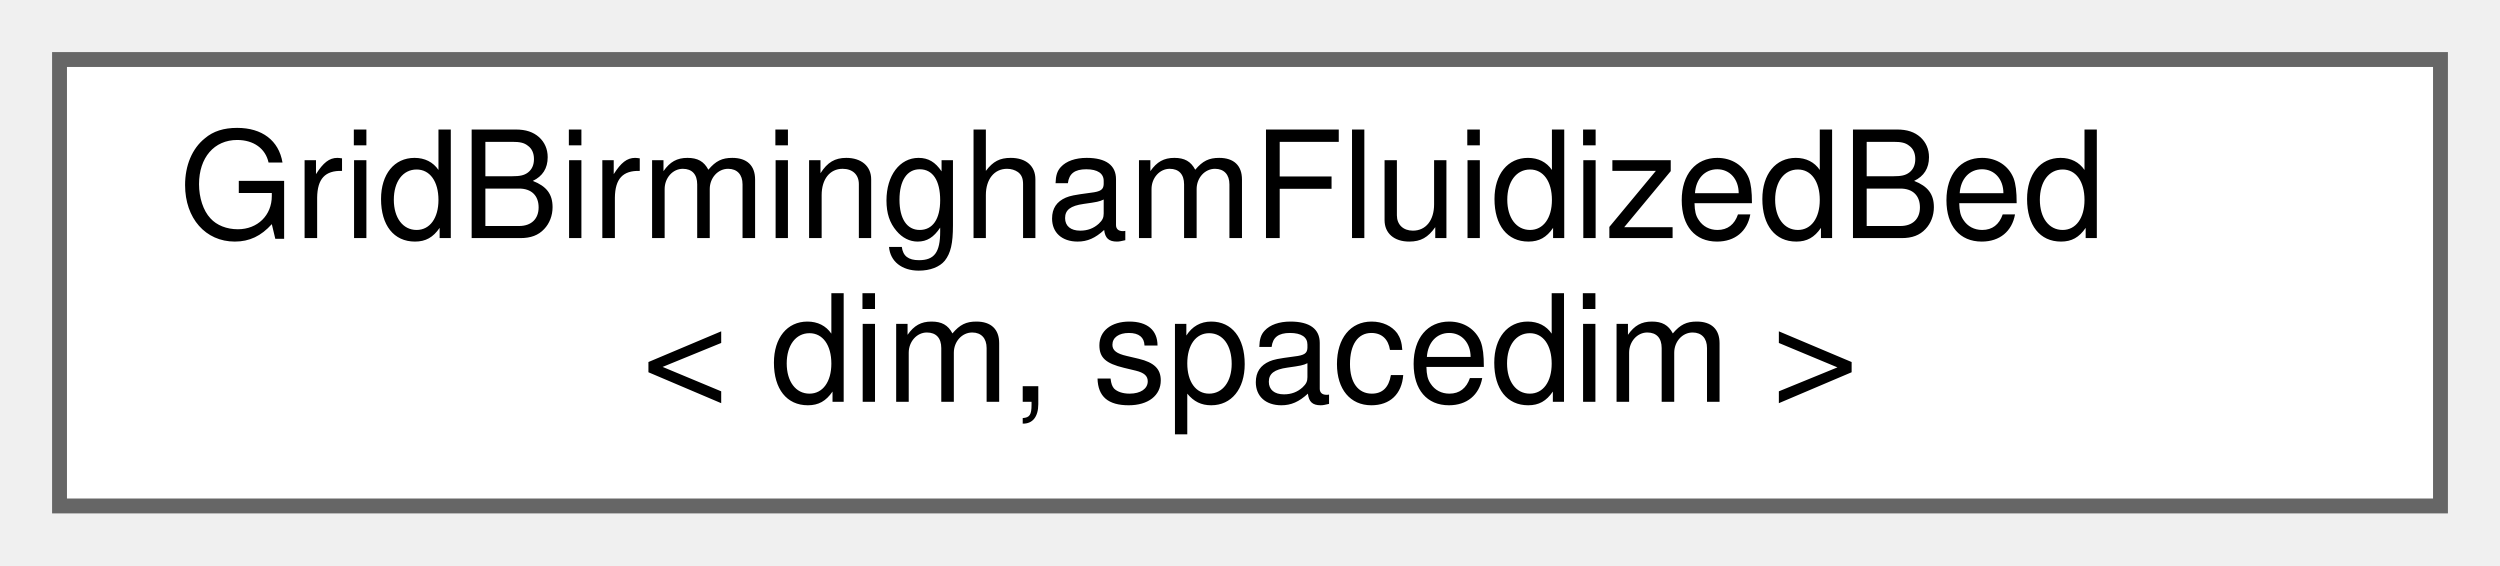
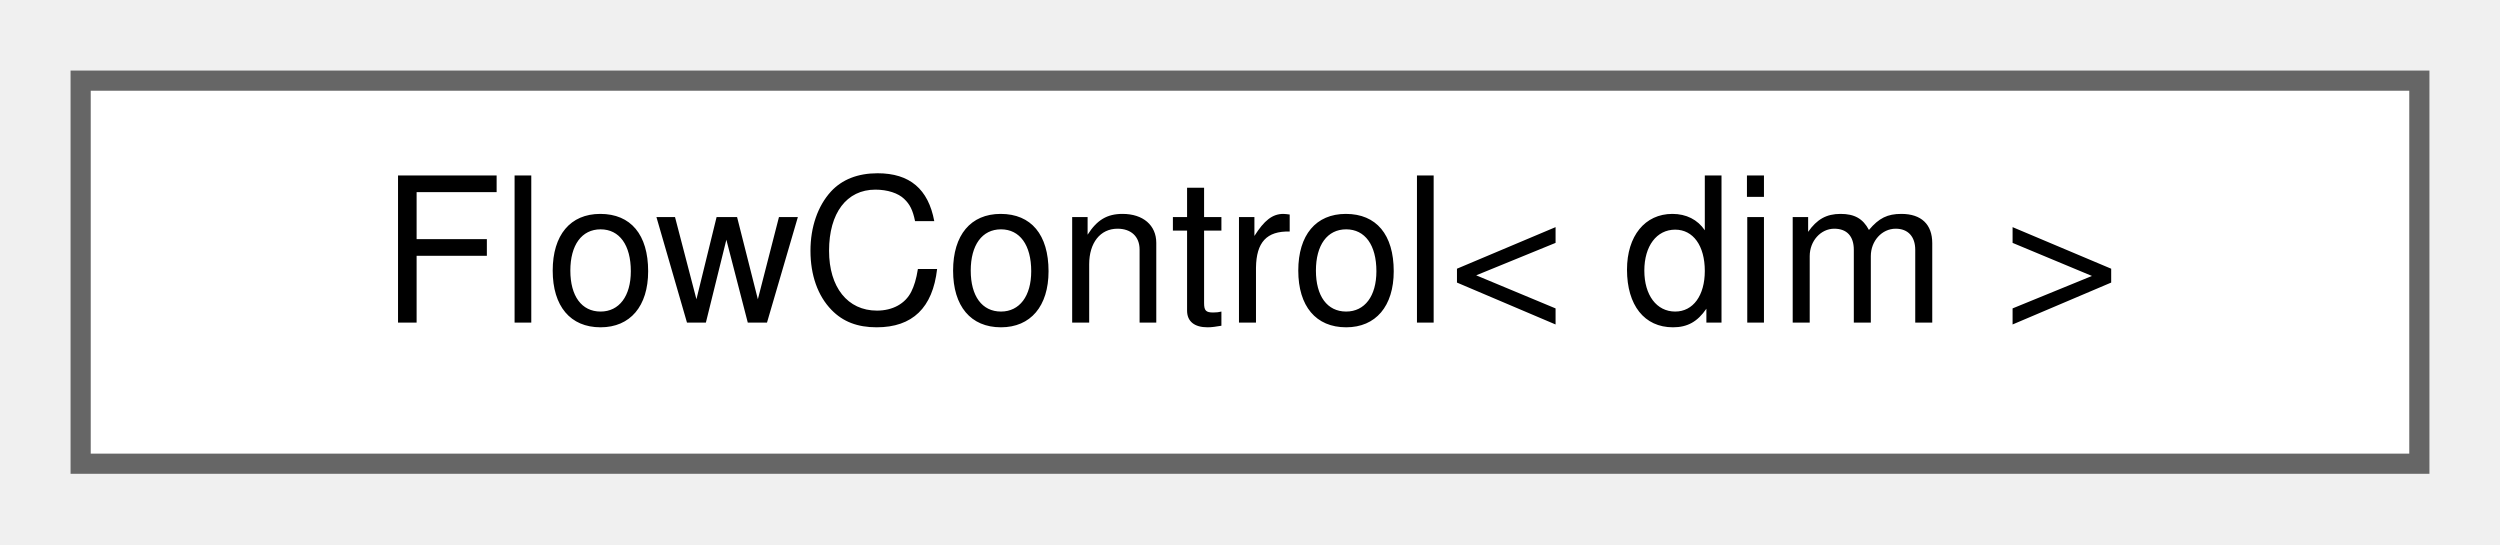
- <svg xmlns="http://www.w3.org/2000/svg" xmlns:xlink="http://www.w3.org/1999/xlink" width="168pt" height="38pt" viewBox="0.00 0.00 168.00 38.00">
-   <g id="graph0" class="graph" transform="scale(1 1) rotate(0) translate(4 34)">
+ <svg xmlns="http://www.w3.org/2000/svg" xmlns:xlink="http://www.w3.org/1999/xlink" width="124pt" height="27pt" viewBox="0.00 0.00 124.00 27.00">
+   <g id="graph0" class="graph" transform="scale(1 1) rotate(0) translate(4 23)">
    <g id="Node000000" class="node">
      <g id="a_Node000000">
-         <a xlink:href="classGridBirminghamFluidizedBed.html" target="_top" xlink:title="Generates a 3D mesh for the Birmingham fluidized bed geometry.">
-           <polygon fill="white" stroke="#666666" points="160,-30 0,-30 0,0 160,0 160,-30" />
-           <text text-anchor="start" x="8" y="-18" font-family="Helvetica,sans-Serif" font-size="10.00">GridBirminghamFluidizedBed</text>
-           <text text-anchor="middle" x="80" y="-7" font-family="Helvetica,sans-Serif" font-size="10.00">&lt; dim, spacedim &gt;</text>
+         <a xlink:href="classFlowControl.html" target="_top" xlink:title="Class allows to dynamically control the flow with a beta coefficient calculated at each step time.">
+           <polygon fill="white" stroke="#666666" points="116,-19 0,-19 0,0 116,0 116,-19" />
+           <text text-anchor="middle" x="58" y="-7" font-family="Helvetica,sans-Serif" font-size="10.00">FlowControl&lt; dim &gt;</text>
        </a>
      </g>
    </g>
  </g>
</svg>
